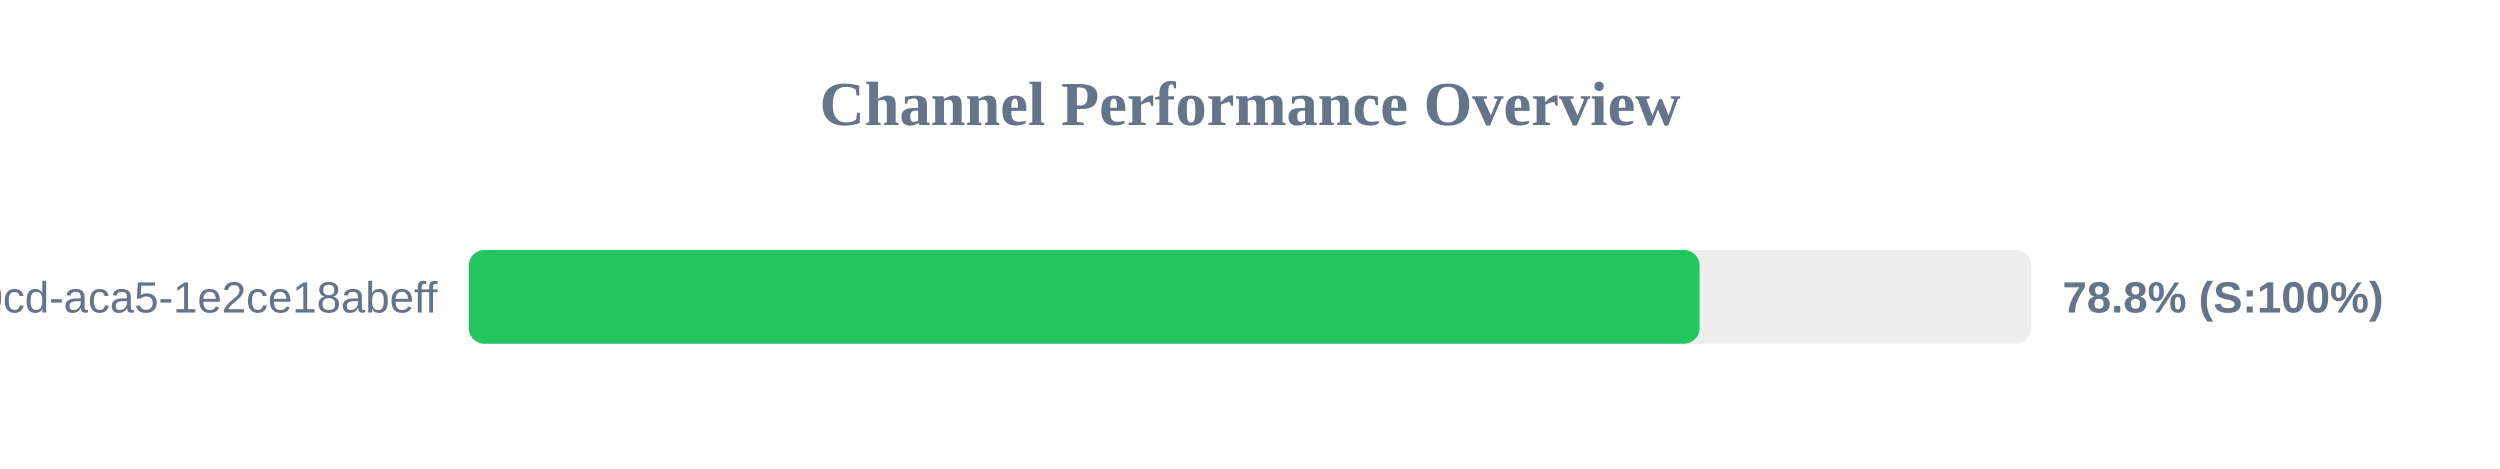
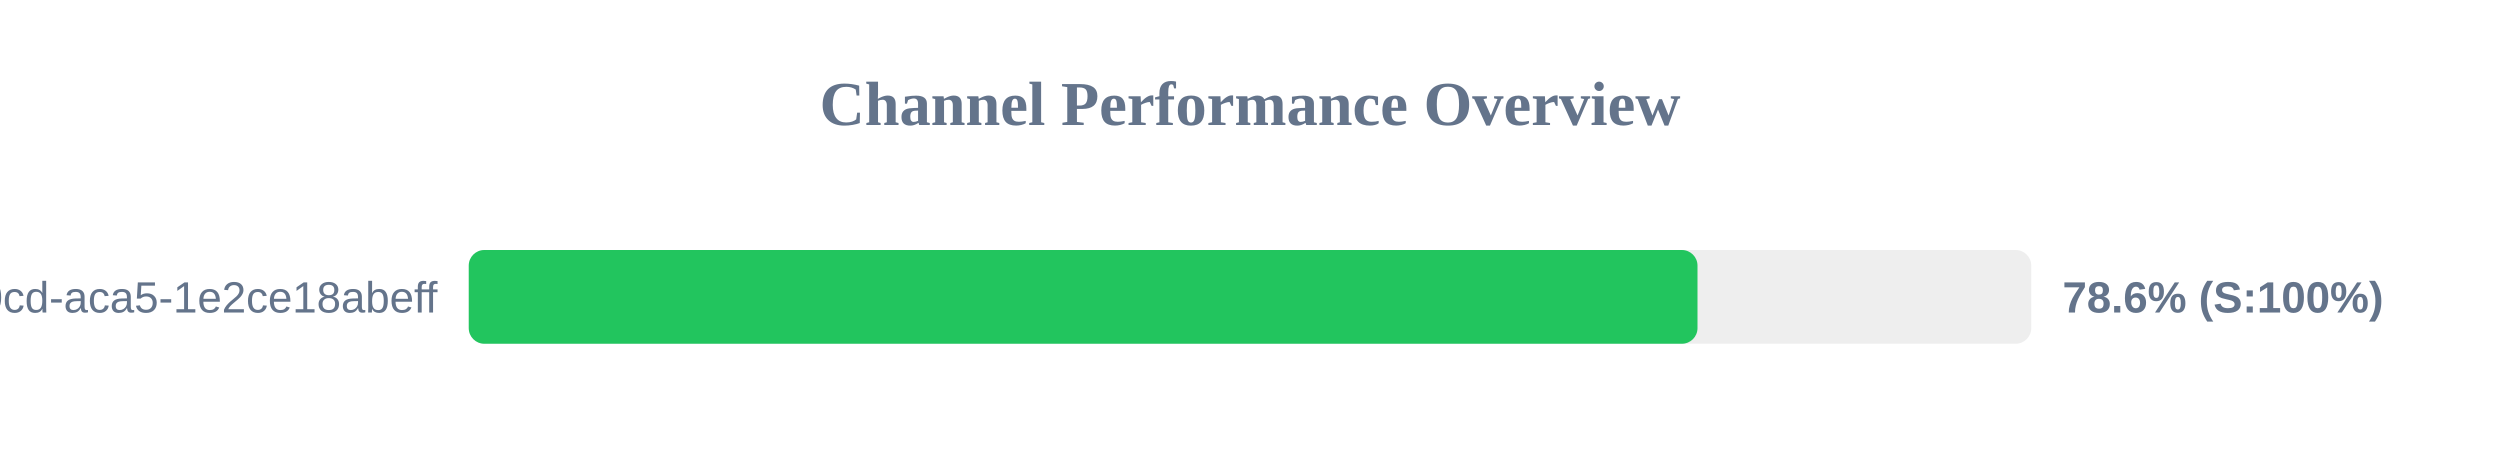
<svg xmlns="http://www.w3.org/2000/svg" width="800" height="150" version="1.1">
  <style>
        .row { font: 14px Arial; fill: #64748b; }
        .score { font: bold 14px Arial; fill: #64748b; }
    </style>
  <text x="400" y="40" text-anchor="middle" font-size="20px" font-weight="bold" fill="#64748b">Channel Performance Overview</text>
  <rect x="150" y="80" width="500" height="30" fill="#eee" rx="5" />
-   <rect x="150" y="80" width="393.85" height="30" fill="#22c55e" rx="5" />
+   <rect x="150" y="80" width="393.2" height="30" fill="#22c55e" rx="5" />
  <text x="140" y="100" text-anchor="end" class="row">?uuid=ebbeef45-0fd8-40cd-aca5-1e2ce18abeff</text>
-   <text x="660" y="100" text-anchor="start" class="score">78.8% (S:100%)</text>
+   <text x="660" y="100" text-anchor="start" class="score">78.6% (S:100%)</text>
</svg>
